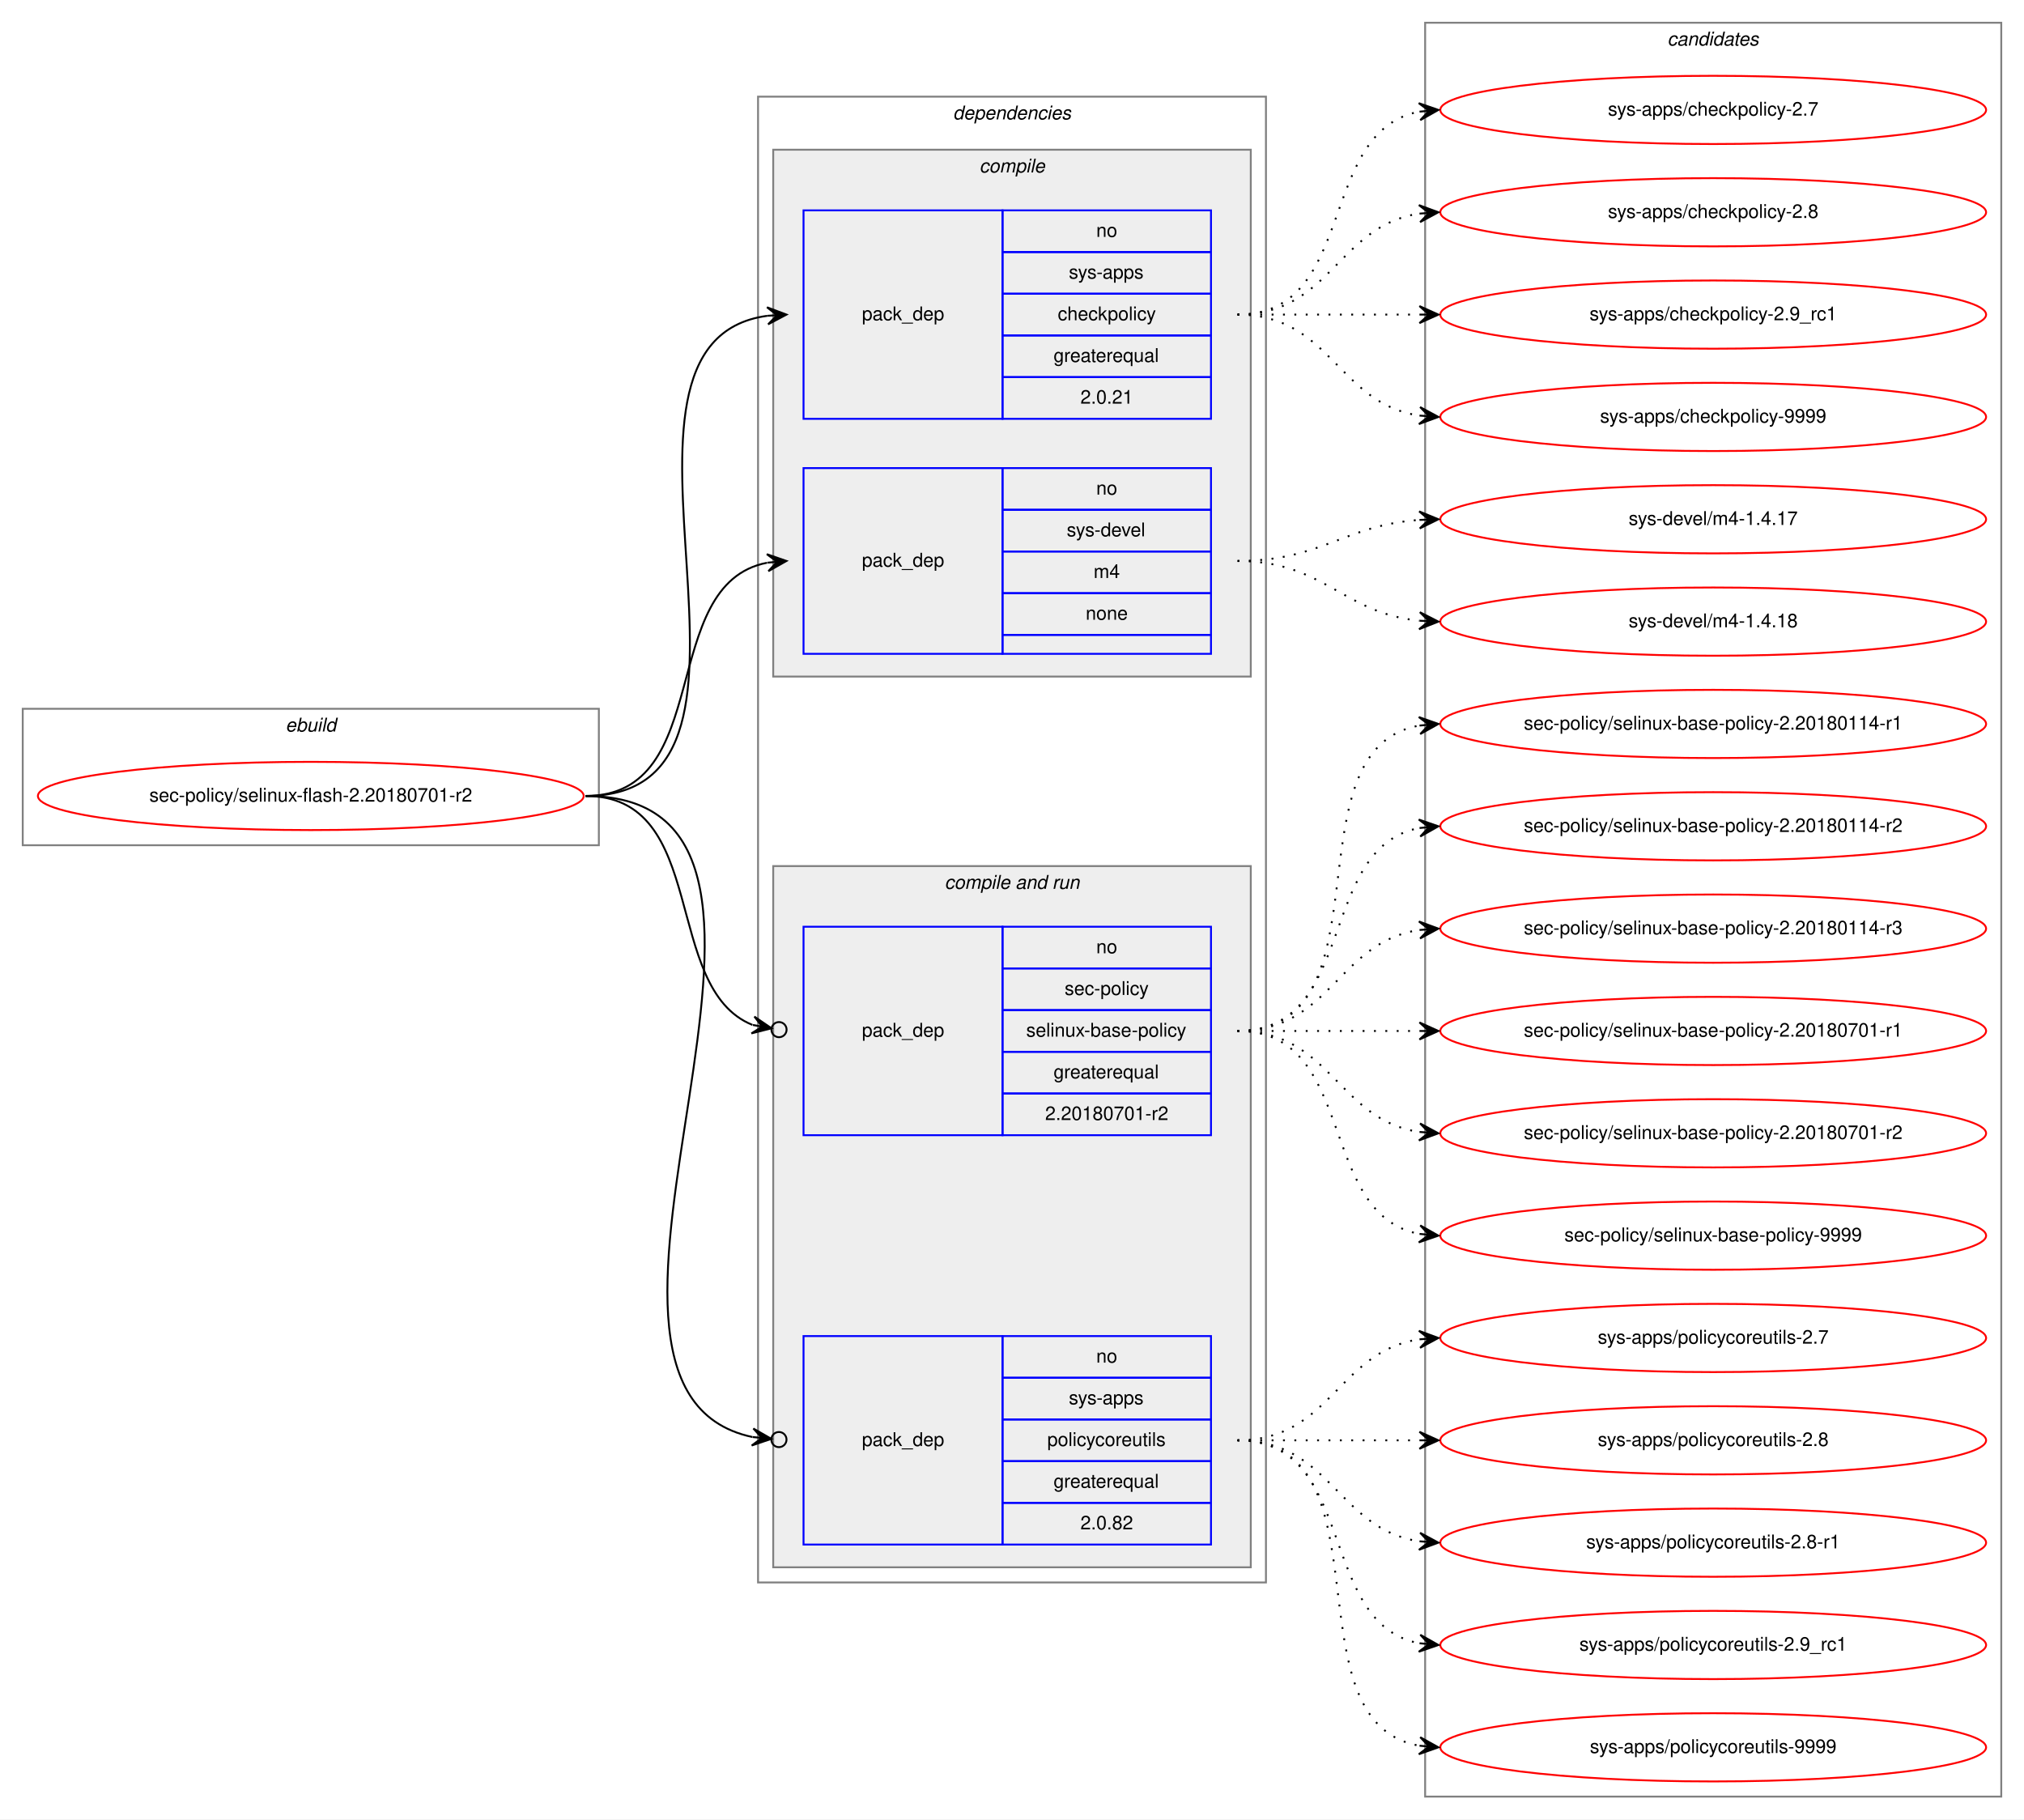
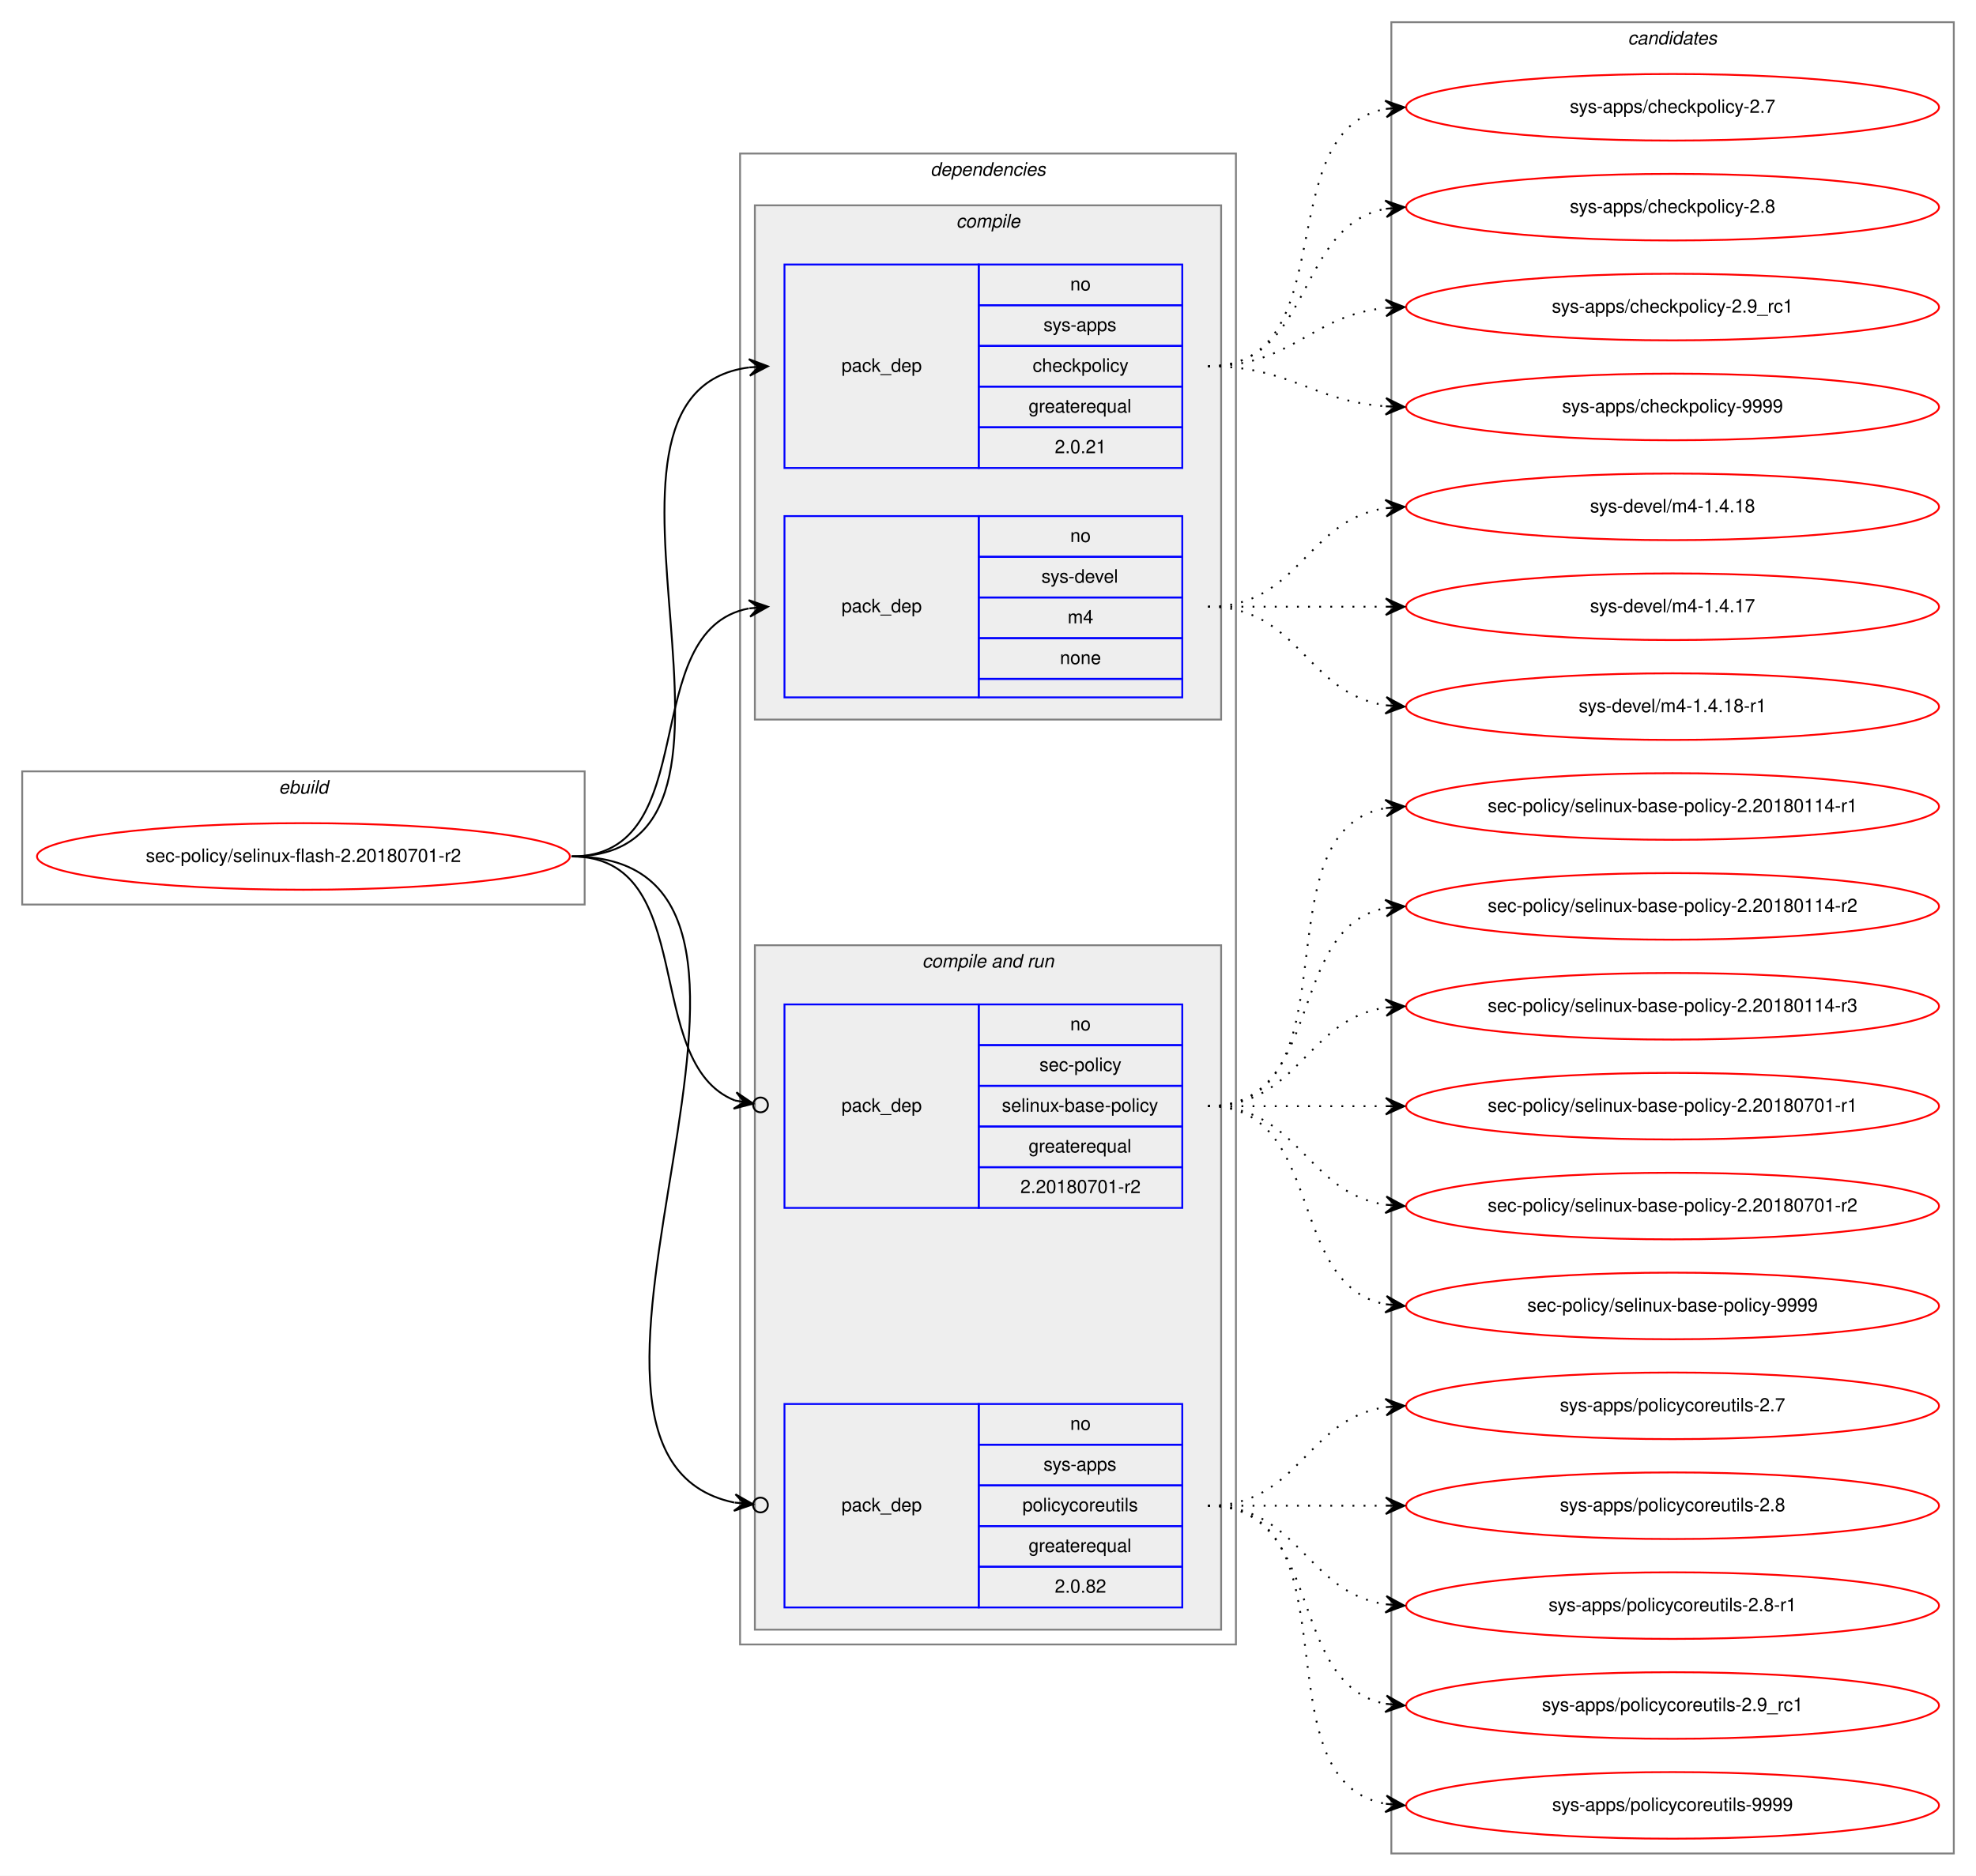
- <svg xmlns="http://www.w3.org/2000/svg" xmlns:xlink="http://www.w3.org/1999/xlink" width="1068pt" height="960pt" viewBox="0.00 0.00 1068.00 960.00">
-   <g id="graph0" class="graph" transform="scale(1 1) rotate(0) translate(4 956)">
-     <polygon fill="white" stroke="transparent" points="-4,4 -4,-956 1064,-956 1064,4 -4,4" />
+ <svg xmlns="http://www.w3.org/2000/svg" xmlns:xlink="http://www.w3.org/1999/xlink" width="1068pt" height="1014pt" viewBox="0.00 0.00 1068.00 1014.00">
+   <g id="graph0" class="graph" transform="scale(1 1) rotate(0) translate(4 1010)">
+     <polygon fill="white" stroke="transparent" points="-4,4 -4,-1010 1064,-1010 1064,4 -4,4" />
    <g id="clust1" class="cluster">
-       <polygon fill="none" stroke="gray" points="8,-510 8,-582 312,-582 312,-510 8,-510" />
-       <text text-anchor="start" x="146.66" y="-570" font-family="Helvetica,sans-Serif" font-style="italic" font-size="10.00">ebuild</text>
+       <polygon fill="none" stroke="gray" points="8,-521 8,-593 312,-593 312,-521 8,-521" />
+       <text text-anchor="start" x="146.66" y="-581" font-family="Helvetica,sans-Serif" font-style="italic" font-size="10.00">ebuild</text>
    </g>
    <g id="clust2" class="cluster">
-       <polygon fill="none" stroke="gray" points="396,-121 396,-905 664,-905 664,-121 396,-121" />
-       <text text-anchor="start" x="498.88" y="-893" font-family="Helvetica,sans-Serif" font-style="italic" font-size="10.00">dependencies</text>
+       <polygon fill="none" stroke="gray" points="396,-121 396,-927 664,-927 664,-121 396,-121" />
+       <text text-anchor="start" x="498.88" y="-915" font-family="Helvetica,sans-Serif" font-style="italic" font-size="10.00">dependencies</text>
    </g>
    <g id="clust3" class="cluster">
-       <polygon fill="#eeeeee" stroke="gray" points="404,-599 404,-877 656,-877 656,-599 404,-599" />
-       <text text-anchor="start" x="512.78" y="-865" font-family="Helvetica,sans-Serif" font-style="italic" font-size="10.00">compile</text>
+       <polygon fill="#eeeeee" stroke="gray" points="404,-621 404,-899 656,-899 656,-621 404,-621" />
+       <text text-anchor="start" x="512.78" y="-887" font-family="Helvetica,sans-Serif" font-style="italic" font-size="10.00">compile</text>
    </g>
    <g id="clust6" class="cluster">
      <polygon fill="#eeeeee" stroke="gray" points="404,-129 404,-499 656,-499 656,-129 404,-129" />
      <text text-anchor="start" x="494.44" y="-487" font-family="Helvetica,sans-Serif" font-style="italic" font-size="10.00">compile and run</text>
    </g>
    <g id="clust10" class="cluster">
-       <polygon fill="none" stroke="gray" points="748,-8 748,-944 1052,-944 1052,-8 748,-8" />
-       <text text-anchor="start" x="875.82" y="-932" font-family="Helvetica,sans-Serif" font-style="italic" font-size="10.00">candidates</text>
+       <polygon fill="none" stroke="gray" points="748,-8 748,-998 1052,-998 1052,-8 748,-8" />
+       <text text-anchor="start" x="875.82" y="-986" font-family="Helvetica,sans-Serif" font-style="italic" font-size="10.00">candidates</text>
    </g>
    <g id="node1" class="node">
      <g id="a_node1">
        <a xlink:href="../sec-policy/selinux-flash-2.20180701-r2.svg" xlink:title="sec-policy/selinux-flash-2.20180701-r2">
-           <ellipse fill="none" stroke="red" cx="160" cy="-536" rx="144" ry="18" />
-           <text text-anchor="middle" x="160" y="-533" font-family="Helvetica,sans-Serif" font-size="10.00">sec-policy/selinux-flash-2.20180701-r2</text>
+           <ellipse fill="none" stroke="red" cx="160" cy="-547" rx="144" ry="18" />
+           <text text-anchor="middle" x="160" y="-544" font-family="Helvetica,sans-Serif" font-size="10.00">sec-policy/selinux-flash-2.20180701-r2</text>
        </a>
      </g>
    </g>
    <g id="node2" class="node">
-       <polygon fill="none" stroke="blue" points="420,-735 420,-845 525,-845 525,-735 420,-735" />
-       <text text-anchor="start" x="450.82" y="-787" font-family="Helvetica,sans-Serif" font-size="10.00">pack_dep</text>
+       <polygon fill="none" stroke="blue" points="420,-757 420,-867 525,-867 525,-757 420,-757" />
+       <text text-anchor="start" x="450.82" y="-809" font-family="Helvetica,sans-Serif" font-size="10.00">pack_dep</text>
+       <polygon fill="none" stroke="blue" points="525,-845 525,-867 635,-867 635,-845 525,-845" />
+       <text text-anchor="start" x="574.44" y="-853" font-family="Helvetica,sans-Serif" font-size="10.00">no</text>
      <polygon fill="none" stroke="blue" points="525,-823 525,-845 635,-845 635,-823 525,-823" />
-       <text text-anchor="start" x="574.44" y="-831" font-family="Helvetica,sans-Serif" font-size="10.00">no</text>
+       <text text-anchor="start" x="560" y="-831" font-family="Helvetica,sans-Serif" font-size="10.00">sys-apps</text>
      <polygon fill="none" stroke="blue" points="525,-801 525,-823 635,-823 635,-801 525,-801" />
-       <text text-anchor="start" x="560" y="-809" font-family="Helvetica,sans-Serif" font-size="10.00">sys-apps</text>
+       <text text-anchor="start" x="554.16" y="-809" font-family="Helvetica,sans-Serif" font-size="10.00">checkpolicy</text>
      <polygon fill="none" stroke="blue" points="525,-779 525,-801 635,-801 635,-779 525,-779" />
-       <text text-anchor="start" x="554.16" y="-787" font-family="Helvetica,sans-Serif" font-size="10.00">checkpolicy</text>
+       <text text-anchor="start" x="551.94" y="-787" font-family="Helvetica,sans-Serif" font-size="10.00">greaterequal</text>
      <polygon fill="none" stroke="blue" points="525,-757 525,-779 635,-779 635,-757 525,-757" />
-       <text text-anchor="start" x="551.94" y="-765" font-family="Helvetica,sans-Serif" font-size="10.00">greaterequal</text>
-       <polygon fill="none" stroke="blue" points="525,-735 525,-757 635,-757 635,-735 525,-735" />
-       <text text-anchor="start" x="566.1" y="-743" font-family="Helvetica,sans-Serif" font-size="10.00">2.0.21</text>
+       <text text-anchor="start" x="566.1" y="-765" font-family="Helvetica,sans-Serif" font-size="10.00">2.0.21</text>
    </g>
    <g id="edge1" class="edge">
-       <path fill="none" stroke="black" d="M305,-536C423.74,-536 296.58,-775.34 400.91,-789.36" />
-       <polygon fill="black" stroke="black" points="411,-790 400.73,-793.86 406.01,-789.68 401.02,-789.37 401.02,-789.37 401.02,-789.37 406.01,-789.68 401.31,-784.87 411,-790 411,-790" />
+       <path fill="none" stroke="black" d="M305,-547C428.26,-547 292.3,-797.2 400.87,-811.37" />
+       <polygon fill="black" stroke="black" points="411,-812 400.74,-815.87 406.01,-811.69 401.02,-811.38 401.02,-811.38 401.02,-811.38 406.01,-811.69 401.3,-806.89 411,-812 411,-812" />
    </g>
    <g id="node3" class="node">
-       <polygon fill="none" stroke="blue" points="420,-611 420,-709 525,-709 525,-611 420,-611" />
-       <text text-anchor="start" x="450.82" y="-657" font-family="Helvetica,sans-Serif" font-size="10.00">pack_dep</text>
+       <polygon fill="none" stroke="blue" points="420,-633 420,-731 525,-731 525,-633 420,-633" />
+       <text text-anchor="start" x="450.82" y="-679" font-family="Helvetica,sans-Serif" font-size="10.00">pack_dep</text>
+       <polygon fill="none" stroke="blue" points="525,-709 525,-731 635,-731 635,-709 525,-709" />
+       <text text-anchor="start" x="574.44" y="-717" font-family="Helvetica,sans-Serif" font-size="10.00">no</text>
      <polygon fill="none" stroke="blue" points="525,-687 525,-709 635,-709 635,-687 525,-687" />
-       <text text-anchor="start" x="574.44" y="-695" font-family="Helvetica,sans-Serif" font-size="10.00">no</text>
+       <text text-anchor="start" x="558.89" y="-695" font-family="Helvetica,sans-Serif" font-size="10.00">sys-devel</text>
      <polygon fill="none" stroke="blue" points="525,-665 525,-687 635,-687 635,-665 525,-665" />
-       <text text-anchor="start" x="558.89" y="-673" font-family="Helvetica,sans-Serif" font-size="10.00">sys-devel</text>
+       <text text-anchor="start" x="573.06" y="-673" font-family="Helvetica,sans-Serif" font-size="10.00">m4</text>
      <polygon fill="none" stroke="blue" points="525,-643 525,-665 635,-665 635,-643 525,-643" />
-       <text text-anchor="start" x="573.06" y="-651" font-family="Helvetica,sans-Serif" font-size="10.00">m4</text>
-       <polygon fill="none" stroke="blue" points="525,-621 525,-643 635,-643 635,-621 525,-621" />
-       <text text-anchor="start" x="568.88" y="-629" font-family="Helvetica,sans-Serif" font-size="10.00">none</text>
-       <polygon fill="none" stroke="blue" points="525,-611 525,-621 635,-621 635,-611 525,-611" />
+       <text text-anchor="start" x="568.88" y="-651" font-family="Helvetica,sans-Serif" font-size="10.00">none</text>
+       <polygon fill="none" stroke="blue" points="525,-633 525,-643 635,-643 635,-633 525,-633" />
    </g>
    <g id="edge2" class="edge">
-       <path fill="none" stroke="black" d="M305,-536C373.82,-536 342.17,-647.73 400.79,-659.07" />
-       <polygon fill="black" stroke="black" points="411,-660 400.63,-663.58 406.02,-659.55 401.04,-659.1 401.04,-659.1 401.04,-659.1 406.02,-659.55 401.45,-654.61 411,-660 411,-660" />
+       <path fill="none" stroke="black" d="M305,-547C377.56,-547 338.97,-669.14 400.68,-681.07" />
+       <polygon fill="black" stroke="black" points="411,-682 400.64,-685.58 406.02,-681.55 401.04,-681.1 401.04,-681.1 401.04,-681.1 406.02,-681.55 401.45,-676.62 411,-682 411,-682" />
    </g>
    <g id="node4" class="node">
      <polygon fill="none" stroke="blue" points="420,-357 420,-467 525,-467 525,-357 420,-357" />
      <text text-anchor="start" x="450.82" y="-409" font-family="Helvetica,sans-Serif" font-size="10.00">pack_dep</text>
      <polygon fill="none" stroke="blue" points="525,-445 525,-467 635,-467 635,-445 525,-445" />
      <text text-anchor="start" x="574.44" y="-453" font-family="Helvetica,sans-Serif" font-size="10.00">no</text>
      <polygon fill="none" stroke="blue" points="525,-423 525,-445 635,-445 635,-423 525,-423" />
      <text text-anchor="start" x="557.78" y="-431" font-family="Helvetica,sans-Serif" font-size="10.00">sec-policy</text>
      <polygon fill="none" stroke="blue" points="525,-401 525,-423 635,-423 635,-401 525,-401" />
      <text text-anchor="start" x="537.5" y="-409" font-family="Helvetica,sans-Serif" font-size="10.00">selinux-base-policy</text>
      <polygon fill="none" stroke="blue" points="525,-379 525,-401 635,-401 635,-379 525,-379" />
      <text text-anchor="start" x="551.94" y="-387" font-family="Helvetica,sans-Serif" font-size="10.00">greaterequal</text>
      <polygon fill="none" stroke="blue" points="525,-357 525,-379 635,-379 635,-357 525,-357" />
      <text text-anchor="start" x="547.49" y="-365" font-family="Helvetica,sans-Serif" font-size="10.00">2.20180701-r2</text>
    </g>
    <g id="edge3" class="edge">
-       <path fill="none" stroke="black" d="M305,-536C370.56,-536 344.94,-434.6 393.05,-415.19" />
-       <ellipse fill="none" stroke="black" cx="407.06" cy="-412.7" rx="4" ry="4" />
-       <polygon fill="black" stroke="black" points="403.12,-413.4 394.07,-419.58 398.2,-414.27 393.28,-415.15 393.28,-415.15 393.28,-415.15 398.2,-414.27 392.49,-410.72 403.12,-413.4 403.12,-413.4" />
+       <path fill="none" stroke="black" d="M305,-547C374.43,-547 342.09,-435.17 393.24,-415.07" />
+       <ellipse fill="none" stroke="black" cx="407.06" cy="-412.68" rx="4" ry="4" />
+       <polygon fill="black" stroke="black" points="403.12,-413.36 394.03,-419.5 398.19,-414.22 393.26,-415.07 393.26,-415.07 393.26,-415.07 398.19,-414.22 392.5,-410.63 403.12,-413.36 403.12,-413.36" />
    </g>
    <g id="node5" class="node">
      <polygon fill="none" stroke="blue" points="420,-141 420,-251 525,-251 525,-141 420,-141" />
      <text text-anchor="start" x="450.82" y="-193" font-family="Helvetica,sans-Serif" font-size="10.00">pack_dep</text>
      <polygon fill="none" stroke="blue" points="525,-229 525,-251 635,-251 635,-229 525,-229" />
      <text text-anchor="start" x="574.44" y="-237" font-family="Helvetica,sans-Serif" font-size="10.00">no</text>
      <polygon fill="none" stroke="blue" points="525,-207 525,-229 635,-229 635,-207 525,-207" />
      <text text-anchor="start" x="560" y="-215" font-family="Helvetica,sans-Serif" font-size="10.00">sys-apps</text>
      <polygon fill="none" stroke="blue" points="525,-185 525,-207 635,-207 635,-185 525,-185" />
      <text text-anchor="start" x="548.61" y="-193" font-family="Helvetica,sans-Serif" font-size="10.00">policycoreutils</text>
      <polygon fill="none" stroke="blue" points="525,-163 525,-185 635,-185 635,-163 525,-163" />
      <text text-anchor="start" x="551.94" y="-171" font-family="Helvetica,sans-Serif" font-size="10.00">greaterequal</text>
      <polygon fill="none" stroke="blue" points="525,-141 525,-163 635,-163 635,-141 525,-141" />
      <text text-anchor="start" x="566.1" y="-149" font-family="Helvetica,sans-Serif" font-size="10.00">2.0.82</text>
    </g>
    <g id="edge4" class="edge">
-       <path fill="none" stroke="black" d="M305,-536C456.64,-536 269.75,-223.96 392.96,-197.75" />
-       <ellipse fill="none" stroke="black" cx="407.02" cy="-196.39" rx="4" ry="4" />
-       <polygon fill="black" stroke="black" points="403.04,-196.77 393.52,-202.22 398.06,-197.25 393.08,-197.74 393.08,-197.74 393.08,-197.74 398.06,-197.25 392.65,-193.26 403.04,-196.77 403.04,-196.77" />
+       <path fill="none" stroke="black" d="M305,-547C461.27,-547 265.44,-224.2 392.83,-197.72" />
+       <ellipse fill="none" stroke="black" cx="407.02" cy="-196.38" rx="4" ry="4" />
+       <polygon fill="black" stroke="black" points="403.04,-196.76 393.51,-202.18 398.06,-197.23 393.08,-197.7 393.08,-197.7 393.08,-197.7 398.06,-197.23 392.66,-193.22 403.04,-196.76 403.04,-196.76" />
    </g>
    <g id="node6" class="node">
      <g id="a_node6">
        <a xlink:href="../sys-apps/checkpolicy-2.7.svg" xlink:title="sys-apps/checkpolicy-2.7">
-           <ellipse fill="none" stroke="red" cx="900" cy="-898" rx="144" ry="18" />
-           <text text-anchor="middle" x="900" y="-895" font-family="Helvetica,sans-Serif" font-size="10.00">sys-apps/checkpolicy-2.7</text>
+           <ellipse fill="none" stroke="red" cx="900" cy="-952" rx="144" ry="18" />
+           <text text-anchor="middle" x="900" y="-949" font-family="Helvetica,sans-Serif" font-size="10.00">sys-apps/checkpolicy-2.7</text>
        </a>
      </g>
    </g>
    <g id="edge5" class="edge">
-       <path fill="none" stroke="black" stroke-dasharray="1,5" d="M649,-790C712.58,-790 690.58,-886.51 744.79,-897.07" />
-       <polygon fill="black" stroke="black" points="755,-898 744.63,-901.57 750.02,-897.54 745.04,-897.09 745.04,-897.09 745.04,-897.09 750.02,-897.54 745.45,-892.61 755,-898 755,-898" />
+       <path fill="none" stroke="black" stroke-dasharray="1,5" d="M649,-812C723.39,-812 681.37,-939.18 744.84,-951.11" />
+       <polygon fill="black" stroke="black" points="755,-952 744.64,-955.61 750.02,-951.56 745.04,-951.12 745.04,-951.12 745.04,-951.12 750.02,-951.56 745.43,-946.64 755,-952 755,-952" />
    </g>
    <g id="node7" class="node">
      <g id="a_node7">
        <a xlink:href="../sys-apps/checkpolicy-2.8.svg" xlink:title="sys-apps/checkpolicy-2.8">
-           <ellipse fill="none" stroke="red" cx="900" cy="-844" rx="144" ry="18" />
-           <text text-anchor="middle" x="900" y="-841" font-family="Helvetica,sans-Serif" font-size="10.00">sys-apps/checkpolicy-2.8</text>
+           <ellipse fill="none" stroke="red" cx="900" cy="-898" rx="144" ry="18" />
+           <text text-anchor="middle" x="900" y="-895" font-family="Helvetica,sans-Serif" font-size="10.00">sys-apps/checkpolicy-2.8</text>
        </a>
      </g>
    </g>
    <g id="edge6" class="edge">
-       <path fill="none" stroke="black" stroke-dasharray="1,5" d="M649,-790C698.26,-790 701.85,-836.87 744.86,-843.28" />
-       <polygon fill="black" stroke="black" points="755,-844 744.71,-847.78 750.01,-843.64 745.03,-843.29 745.03,-843.29 745.03,-843.29 750.01,-843.64 745.35,-838.8 755,-844 755,-844" />
+       <path fill="none" stroke="black" stroke-dasharray="1,5" d="M649,-812C705.99,-812 695.91,-887.9 744.78,-897.09" />
+       <polygon fill="black" stroke="black" points="755,-898 744.64,-901.6 750.02,-897.56 745.04,-897.12 745.04,-897.12 745.04,-897.12 750.02,-897.56 745.44,-892.63 755,-898 755,-898" />
    </g>
    <g id="node8" class="node">
      <g id="a_node8">
        <a xlink:href="../sys-apps/checkpolicy-2.9_rc1.svg" xlink:title="sys-apps/checkpolicy-2.9_rc1">
-           <ellipse fill="none" stroke="red" cx="900" cy="-790" rx="144" ry="18" />
-           <text text-anchor="middle" x="900" y="-787" font-family="Helvetica,sans-Serif" font-size="10.00">sys-apps/checkpolicy-2.9_rc1</text>
+           <ellipse fill="none" stroke="red" cx="900" cy="-844" rx="144" ry="18" />
+           <text text-anchor="middle" x="900" y="-841" font-family="Helvetica,sans-Serif" font-size="10.00">sys-apps/checkpolicy-2.9_rc1</text>
        </a>
      </g>
    </g>
    <g id="edge7" class="edge">
-       <path fill="none" stroke="black" stroke-dasharray="1,5" d="M649,-790C692.43,-790 705.83,-790 744.57,-790" />
-       <polygon fill="black" stroke="black" points="755,-790 745,-794.5 750,-790 745,-790 745,-790 745,-790 750,-790 745,-785.5 755,-790 755,-790" />
+       <path fill="none" stroke="black" stroke-dasharray="1,5" d="M649,-812C694.65,-812 704.48,-839.54 744.95,-843.52" />
+       <polygon fill="black" stroke="black" points="755,-844 744.8,-848.02 750.01,-843.76 745.01,-843.53 745.01,-843.53 745.01,-843.53 750.01,-843.76 745.22,-839.03 755,-844 755,-844" />
    </g>
    <g id="node9" class="node">
      <g id="a_node9">
        <a xlink:href="../sys-apps/checkpolicy-9999.svg" xlink:title="sys-apps/checkpolicy-9999">
-           <ellipse fill="none" stroke="red" cx="900" cy="-736" rx="144" ry="18" />
-           <text text-anchor="middle" x="900" y="-733" font-family="Helvetica,sans-Serif" font-size="10.00">sys-apps/checkpolicy-9999</text>
+           <ellipse fill="none" stroke="red" cx="900" cy="-790" rx="144" ry="18" />
+           <text text-anchor="middle" x="900" y="-787" font-family="Helvetica,sans-Serif" font-size="10.00">sys-apps/checkpolicy-9999</text>
        </a>
      </g>
    </g>
    <g id="edge8" class="edge">
-       <path fill="none" stroke="black" stroke-dasharray="1,5" d="M649,-790C698.26,-790 701.85,-743.13 744.86,-736.72" />
-       <polygon fill="black" stroke="black" points="755,-736 745.35,-741.2 750.01,-736.36 745.03,-736.71 745.03,-736.71 745.03,-736.71 750.01,-736.36 744.71,-732.22 755,-736 755,-736" />
+       <path fill="none" stroke="black" stroke-dasharray="1,5" d="M649,-812C693.54,-812 705.22,-793.14 744.89,-790.35" />
+       <polygon fill="black" stroke="black" points="755,-790 745.16,-794.84 750,-790.17 745.01,-790.34 745.01,-790.34 745.01,-790.34 750,-790.17 744.85,-785.84 755,-790 755,-790" />
    </g>
    <g id="node10" class="node">
      <g id="a_node10">
+         <a xlink:href="../sys-devel/m4-1.4.18.svg" xlink:title="sys-devel/m4-1.4.18">
+           <ellipse fill="none" stroke="red" cx="900" cy="-736" rx="144" ry="18" />
+           <text text-anchor="middle" x="900" y="-733" font-family="Helvetica,sans-Serif" font-size="10.00">sys-devel/m4-1.4.18</text>
+         </a>
+       </g>
+     </g>
+     <g id="edge9" class="edge">
+       <path fill="none" stroke="black" stroke-dasharray="1,5" d="M649,-682C698.26,-682 701.85,-728.87 744.86,-735.28" />
+       <polygon fill="black" stroke="black" points="755,-736 744.71,-739.78 750.01,-735.64 745.03,-735.29 745.03,-735.29 745.03,-735.29 750.01,-735.64 745.35,-730.8 755,-736 755,-736" />
+     </g>
+     <g id="node11" class="node">
+       <g id="a_node11">
        <a xlink:href="../sys-devel/m4-1.4.17.svg" xlink:title="sys-devel/m4-1.4.17">
          <ellipse fill="none" stroke="red" cx="900" cy="-682" rx="144" ry="18" />
          <text text-anchor="middle" x="900" y="-679" font-family="Helvetica,sans-Serif" font-size="10.00">sys-devel/m4-1.4.17</text>
        </a>
      </g>
    </g>
-     <g id="edge9" class="edge">
-       <path fill="none" stroke="black" stroke-dasharray="1,5" d="M649,-660C693.54,-660 705.22,-678.86 744.89,-681.65" />
-       <polygon fill="black" stroke="black" points="755,-682 744.85,-686.16 750,-681.83 745.01,-681.66 745.01,-681.66 745.01,-681.66 750,-681.83 745.16,-677.16 755,-682 755,-682" />
-     </g>
-     <g id="node11" class="node">
-       <g id="a_node11">
-         <a xlink:href="../sys-devel/m4-1.4.18.svg" xlink:title="sys-devel/m4-1.4.18">
-           <ellipse fill="none" stroke="red" cx="900" cy="-628" rx="144" ry="18" />
-           <text text-anchor="middle" x="900" y="-625" font-family="Helvetica,sans-Serif" font-size="10.00">sys-devel/m4-1.4.18</text>
-         </a>
-       </g>
-     </g>
    <g id="edge10" class="edge">
-       <path fill="none" stroke="black" stroke-dasharray="1,5" d="M649,-660C694.65,-660 704.48,-632.46 744.95,-628.48" />
-       <polygon fill="black" stroke="black" points="755,-628 745.22,-632.97 750.01,-628.24 745.01,-628.47 745.01,-628.47 745.01,-628.47 750.01,-628.24 744.8,-623.98 755,-628 755,-628" />
+       <path fill="none" stroke="black" stroke-dasharray="1,5" d="M649,-682C692.43,-682 705.83,-682 744.57,-682" />
+       <polygon fill="black" stroke="black" points="755,-682 745,-686.5 750,-682 745,-682 745,-682 745,-682 750,-682 745,-677.5 755,-682 755,-682" />
    </g>
    <g id="node12" class="node">
      <g id="a_node12">
+         <a xlink:href="../sys-devel/m4-1.4.18-r1.svg" xlink:title="sys-devel/m4-1.4.18-r1">
+           <ellipse fill="none" stroke="red" cx="900" cy="-628" rx="144" ry="18" />
+           <text text-anchor="middle" x="900" y="-625" font-family="Helvetica,sans-Serif" font-size="10.00">sys-devel/m4-1.4.18-r1</text>
+         </a>
+       </g>
+     </g>
+     <g id="edge11" class="edge">
+       <path fill="none" stroke="black" stroke-dasharray="1,5" d="M649,-682C698.26,-682 701.85,-635.13 744.86,-628.72" />
+       <polygon fill="black" stroke="black" points="755,-628 745.35,-633.2 750.01,-628.36 745.03,-628.71 745.03,-628.71 745.03,-628.71 750.01,-628.36 744.71,-624.22 755,-628 755,-628" />
+     </g>
+     <g id="node13" class="node">
+       <g id="a_node13">
        <a xlink:href="../sec-policy/selinux-base-policy-2.20180114-r1.svg" xlink:title="sec-policy/selinux-base-policy-2.20180114-r1">
          <ellipse fill="none" stroke="red" cx="900" cy="-574" rx="144" ry="18" />
          <text text-anchor="middle" x="900" y="-571" font-family="Helvetica,sans-Serif" font-size="10.00">sec-policy/selinux-base-policy-2.20180114-r1</text>
        </a>
      </g>
    </g>
-     <g id="edge11" class="edge">
+     <g id="edge12" class="edge">
      <path fill="none" stroke="black" stroke-dasharray="1,5" d="M649,-412C731.35,-412 674.36,-560.38 744.73,-573.13" />
      <polygon fill="black" stroke="black" points="755,-574 744.66,-577.64 750.02,-573.58 745.04,-573.15 745.04,-573.15 745.04,-573.15 750.02,-573.58 745.42,-568.67 755,-574 755,-574" />
    </g>
-     <g id="node13" class="node">
-       <g id="a_node13">
+     <g id="node14" class="node">
+       <g id="a_node14">
        <a xlink:href="../sec-policy/selinux-base-policy-2.20180114-r2.svg" xlink:title="sec-policy/selinux-base-policy-2.20180114-r2">
          <ellipse fill="none" stroke="red" cx="900" cy="-520" rx="144" ry="18" />
          <text text-anchor="middle" x="900" y="-517" font-family="Helvetica,sans-Serif" font-size="10.00">sec-policy/selinux-base-policy-2.20180114-r2</text>
        </a>
      </g>
    </g>
-     <g id="edge12" class="edge">
+     <g id="edge13" class="edge">
      <path fill="none" stroke="black" stroke-dasharray="1,5" d="M649,-412C712.58,-412 690.58,-508.51 744.79,-519.07" />
      <polygon fill="black" stroke="black" points="755,-520 744.63,-523.57 750.02,-519.54 745.04,-519.09 745.04,-519.09 745.04,-519.09 750.02,-519.54 745.45,-514.61 755,-520 755,-520" />
    </g>
-     <g id="node14" class="node">
-       <g id="a_node14">
+     <g id="node15" class="node">
+       <g id="a_node15">
        <a xlink:href="../sec-policy/selinux-base-policy-2.20180114-r3.svg" xlink:title="sec-policy/selinux-base-policy-2.20180114-r3">
          <ellipse fill="none" stroke="red" cx="900" cy="-466" rx="144" ry="18" />
          <text text-anchor="middle" x="900" y="-463" font-family="Helvetica,sans-Serif" font-size="10.00">sec-policy/selinux-base-policy-2.20180114-r3</text>
        </a>
      </g>
    </g>
-     <g id="edge13" class="edge">
+     <g id="edge14" class="edge">
      <path fill="none" stroke="black" stroke-dasharray="1,5" d="M649,-412C698.26,-412 701.85,-458.87 744.86,-465.28" />
      <polygon fill="black" stroke="black" points="755,-466 744.71,-469.78 750.01,-465.64 745.03,-465.29 745.03,-465.29 745.03,-465.29 750.01,-465.64 745.35,-460.8 755,-466 755,-466" />
    </g>
-     <g id="node15" class="node">
-       <g id="a_node15">
+     <g id="node16" class="node">
+       <g id="a_node16">
        <a xlink:href="../sec-policy/selinux-base-policy-2.20180701-r1.svg" xlink:title="sec-policy/selinux-base-policy-2.20180701-r1">
          <ellipse fill="none" stroke="red" cx="900" cy="-412" rx="144" ry="18" />
          <text text-anchor="middle" x="900" y="-409" font-family="Helvetica,sans-Serif" font-size="10.00">sec-policy/selinux-base-policy-2.20180701-r1</text>
        </a>
      </g>
    </g>
-     <g id="edge14" class="edge">
+     <g id="edge15" class="edge">
      <path fill="none" stroke="black" stroke-dasharray="1,5" d="M649,-412C692.43,-412 705.83,-412 744.57,-412" />
      <polygon fill="black" stroke="black" points="755,-412 745,-416.5 750,-412 745,-412 745,-412 745,-412 750,-412 745,-407.5 755,-412 755,-412" />
    </g>
-     <g id="node16" class="node">
-       <g id="a_node16">
+     <g id="node17" class="node">
+       <g id="a_node17">
        <a xlink:href="../sec-policy/selinux-base-policy-2.20180701-r2.svg" xlink:title="sec-policy/selinux-base-policy-2.20180701-r2">
          <ellipse fill="none" stroke="red" cx="900" cy="-358" rx="144" ry="18" />
          <text text-anchor="middle" x="900" y="-355" font-family="Helvetica,sans-Serif" font-size="10.00">sec-policy/selinux-base-policy-2.20180701-r2</text>
        </a>
      </g>
    </g>
-     <g id="edge15" class="edge">
+     <g id="edge16" class="edge">
      <path fill="none" stroke="black" stroke-dasharray="1,5" d="M649,-412C698.26,-412 701.85,-365.13 744.86,-358.72" />
      <polygon fill="black" stroke="black" points="755,-358 745.35,-363.2 750.01,-358.36 745.03,-358.71 745.03,-358.71 745.03,-358.71 750.01,-358.36 744.71,-354.22 755,-358 755,-358" />
    </g>
-     <g id="node17" class="node">
-       <g id="a_node17">
+     <g id="node18" class="node">
+       <g id="a_node18">
        <a xlink:href="../sec-policy/selinux-base-policy-9999.svg" xlink:title="sec-policy/selinux-base-policy-9999">
          <ellipse fill="none" stroke="red" cx="900" cy="-304" rx="144" ry="18" />
          <text text-anchor="middle" x="900" y="-301" font-family="Helvetica,sans-Serif" font-size="10.00">sec-policy/selinux-base-policy-9999</text>
        </a>
      </g>
    </g>
-     <g id="edge16" class="edge">
+     <g id="edge17" class="edge">
      <path fill="none" stroke="black" stroke-dasharray="1,5" d="M649,-412C712.58,-412 690.58,-315.49 744.79,-304.93" />
      <polygon fill="black" stroke="black" points="755,-304 745.45,-309.39 750.02,-304.46 745.04,-304.91 745.04,-304.91 745.04,-304.91 750.02,-304.46 744.63,-300.43 755,-304 755,-304" />
    </g>
-     <g id="node18" class="node">
-       <g id="a_node18">
+     <g id="node19" class="node">
+       <g id="a_node19">
        <a xlink:href="../sys-apps/policycoreutils-2.7.svg" xlink:title="sys-apps/policycoreutils-2.7">
          <ellipse fill="none" stroke="red" cx="900" cy="-250" rx="144" ry="18" />
          <text text-anchor="middle" x="900" y="-247" font-family="Helvetica,sans-Serif" font-size="10.00">sys-apps/policycoreutils-2.7</text>
        </a>
      </g>
    </g>
-     <g id="edge17" class="edge">
+     <g id="edge18" class="edge">
      <path fill="none" stroke="black" stroke-dasharray="1,5" d="M649,-196C698.26,-196 701.85,-242.87 744.86,-249.28" />
      <polygon fill="black" stroke="black" points="755,-250 744.71,-253.78 750.01,-249.64 745.03,-249.29 745.03,-249.29 745.03,-249.29 750.01,-249.64 745.35,-244.8 755,-250 755,-250" />
    </g>
-     <g id="node19" class="node">
-       <g id="a_node19">
+     <g id="node20" class="node">
+       <g id="a_node20">
        <a xlink:href="../sys-apps/policycoreutils-2.8.svg" xlink:title="sys-apps/policycoreutils-2.8">
          <ellipse fill="none" stroke="red" cx="900" cy="-196" rx="144" ry="18" />
          <text text-anchor="middle" x="900" y="-193" font-family="Helvetica,sans-Serif" font-size="10.00">sys-apps/policycoreutils-2.8</text>
        </a>
      </g>
    </g>
-     <g id="edge18" class="edge">
+     <g id="edge19" class="edge">
      <path fill="none" stroke="black" stroke-dasharray="1,5" d="M649,-196C692.43,-196 705.83,-196 744.57,-196" />
      <polygon fill="black" stroke="black" points="755,-196 745,-200.5 750,-196 745,-196 745,-196 745,-196 750,-196 745,-191.5 755,-196 755,-196" />
    </g>
-     <g id="node20" class="node">
-       <g id="a_node20">
+     <g id="node21" class="node">
+       <g id="a_node21">
        <a xlink:href="../sys-apps/policycoreutils-2.8-r1.svg" xlink:title="sys-apps/policycoreutils-2.8-r1">
          <ellipse fill="none" stroke="red" cx="900" cy="-142" rx="144" ry="18" />
          <text text-anchor="middle" x="900" y="-139" font-family="Helvetica,sans-Serif" font-size="10.00">sys-apps/policycoreutils-2.8-r1</text>
        </a>
      </g>
    </g>
-     <g id="edge19" class="edge">
+     <g id="edge20" class="edge">
      <path fill="none" stroke="black" stroke-dasharray="1,5" d="M649,-196C698.26,-196 701.85,-149.13 744.86,-142.72" />
      <polygon fill="black" stroke="black" points="755,-142 745.35,-147.2 750.01,-142.36 745.03,-142.71 745.03,-142.71 745.03,-142.71 750.01,-142.36 744.71,-138.22 755,-142 755,-142" />
    </g>
-     <g id="node21" class="node">
-       <g id="a_node21">
+     <g id="node22" class="node">
+       <g id="a_node22">
        <a xlink:href="../sys-apps/policycoreutils-2.9_rc1.svg" xlink:title="sys-apps/policycoreutils-2.9_rc1">
          <ellipse fill="none" stroke="red" cx="900" cy="-88" rx="144" ry="18" />
          <text text-anchor="middle" x="900" y="-85" font-family="Helvetica,sans-Serif" font-size="10.00">sys-apps/policycoreutils-2.9_rc1</text>
        </a>
      </g>
    </g>
-     <g id="edge20" class="edge">
+     <g id="edge21" class="edge">
      <path fill="none" stroke="black" stroke-dasharray="1,5" d="M649,-196C712.58,-196 690.58,-99.49 744.79,-88.93" />
      <polygon fill="black" stroke="black" points="755,-88 745.45,-93.39 750.02,-88.46 745.04,-88.91 745.04,-88.91 745.04,-88.91 750.02,-88.46 744.63,-84.43 755,-88 755,-88" />
    </g>
-     <g id="node22" class="node">
-       <g id="a_node22">
+     <g id="node23" class="node">
+       <g id="a_node23">
        <a xlink:href="../sys-apps/policycoreutils-9999.svg" xlink:title="sys-apps/policycoreutils-9999">
          <ellipse fill="none" stroke="red" cx="900" cy="-34" rx="144" ry="18" />
          <text text-anchor="middle" x="900" y="-31" font-family="Helvetica,sans-Serif" font-size="10.00">sys-apps/policycoreutils-9999</text>
        </a>
      </g>
    </g>
-     <g id="edge21" class="edge">
+     <g id="edge22" class="edge">
      <path fill="none" stroke="black" stroke-dasharray="1,5" d="M649,-196C731.35,-196 674.36,-47.62 744.73,-34.87" />
      <polygon fill="black" stroke="black" points="755,-34 745.42,-39.33 750.02,-34.42 745.04,-34.85 745.04,-34.85 745.04,-34.85 750.02,-34.42 744.66,-30.36 755,-34 755,-34" />
    </g>
  </g>
</svg>
